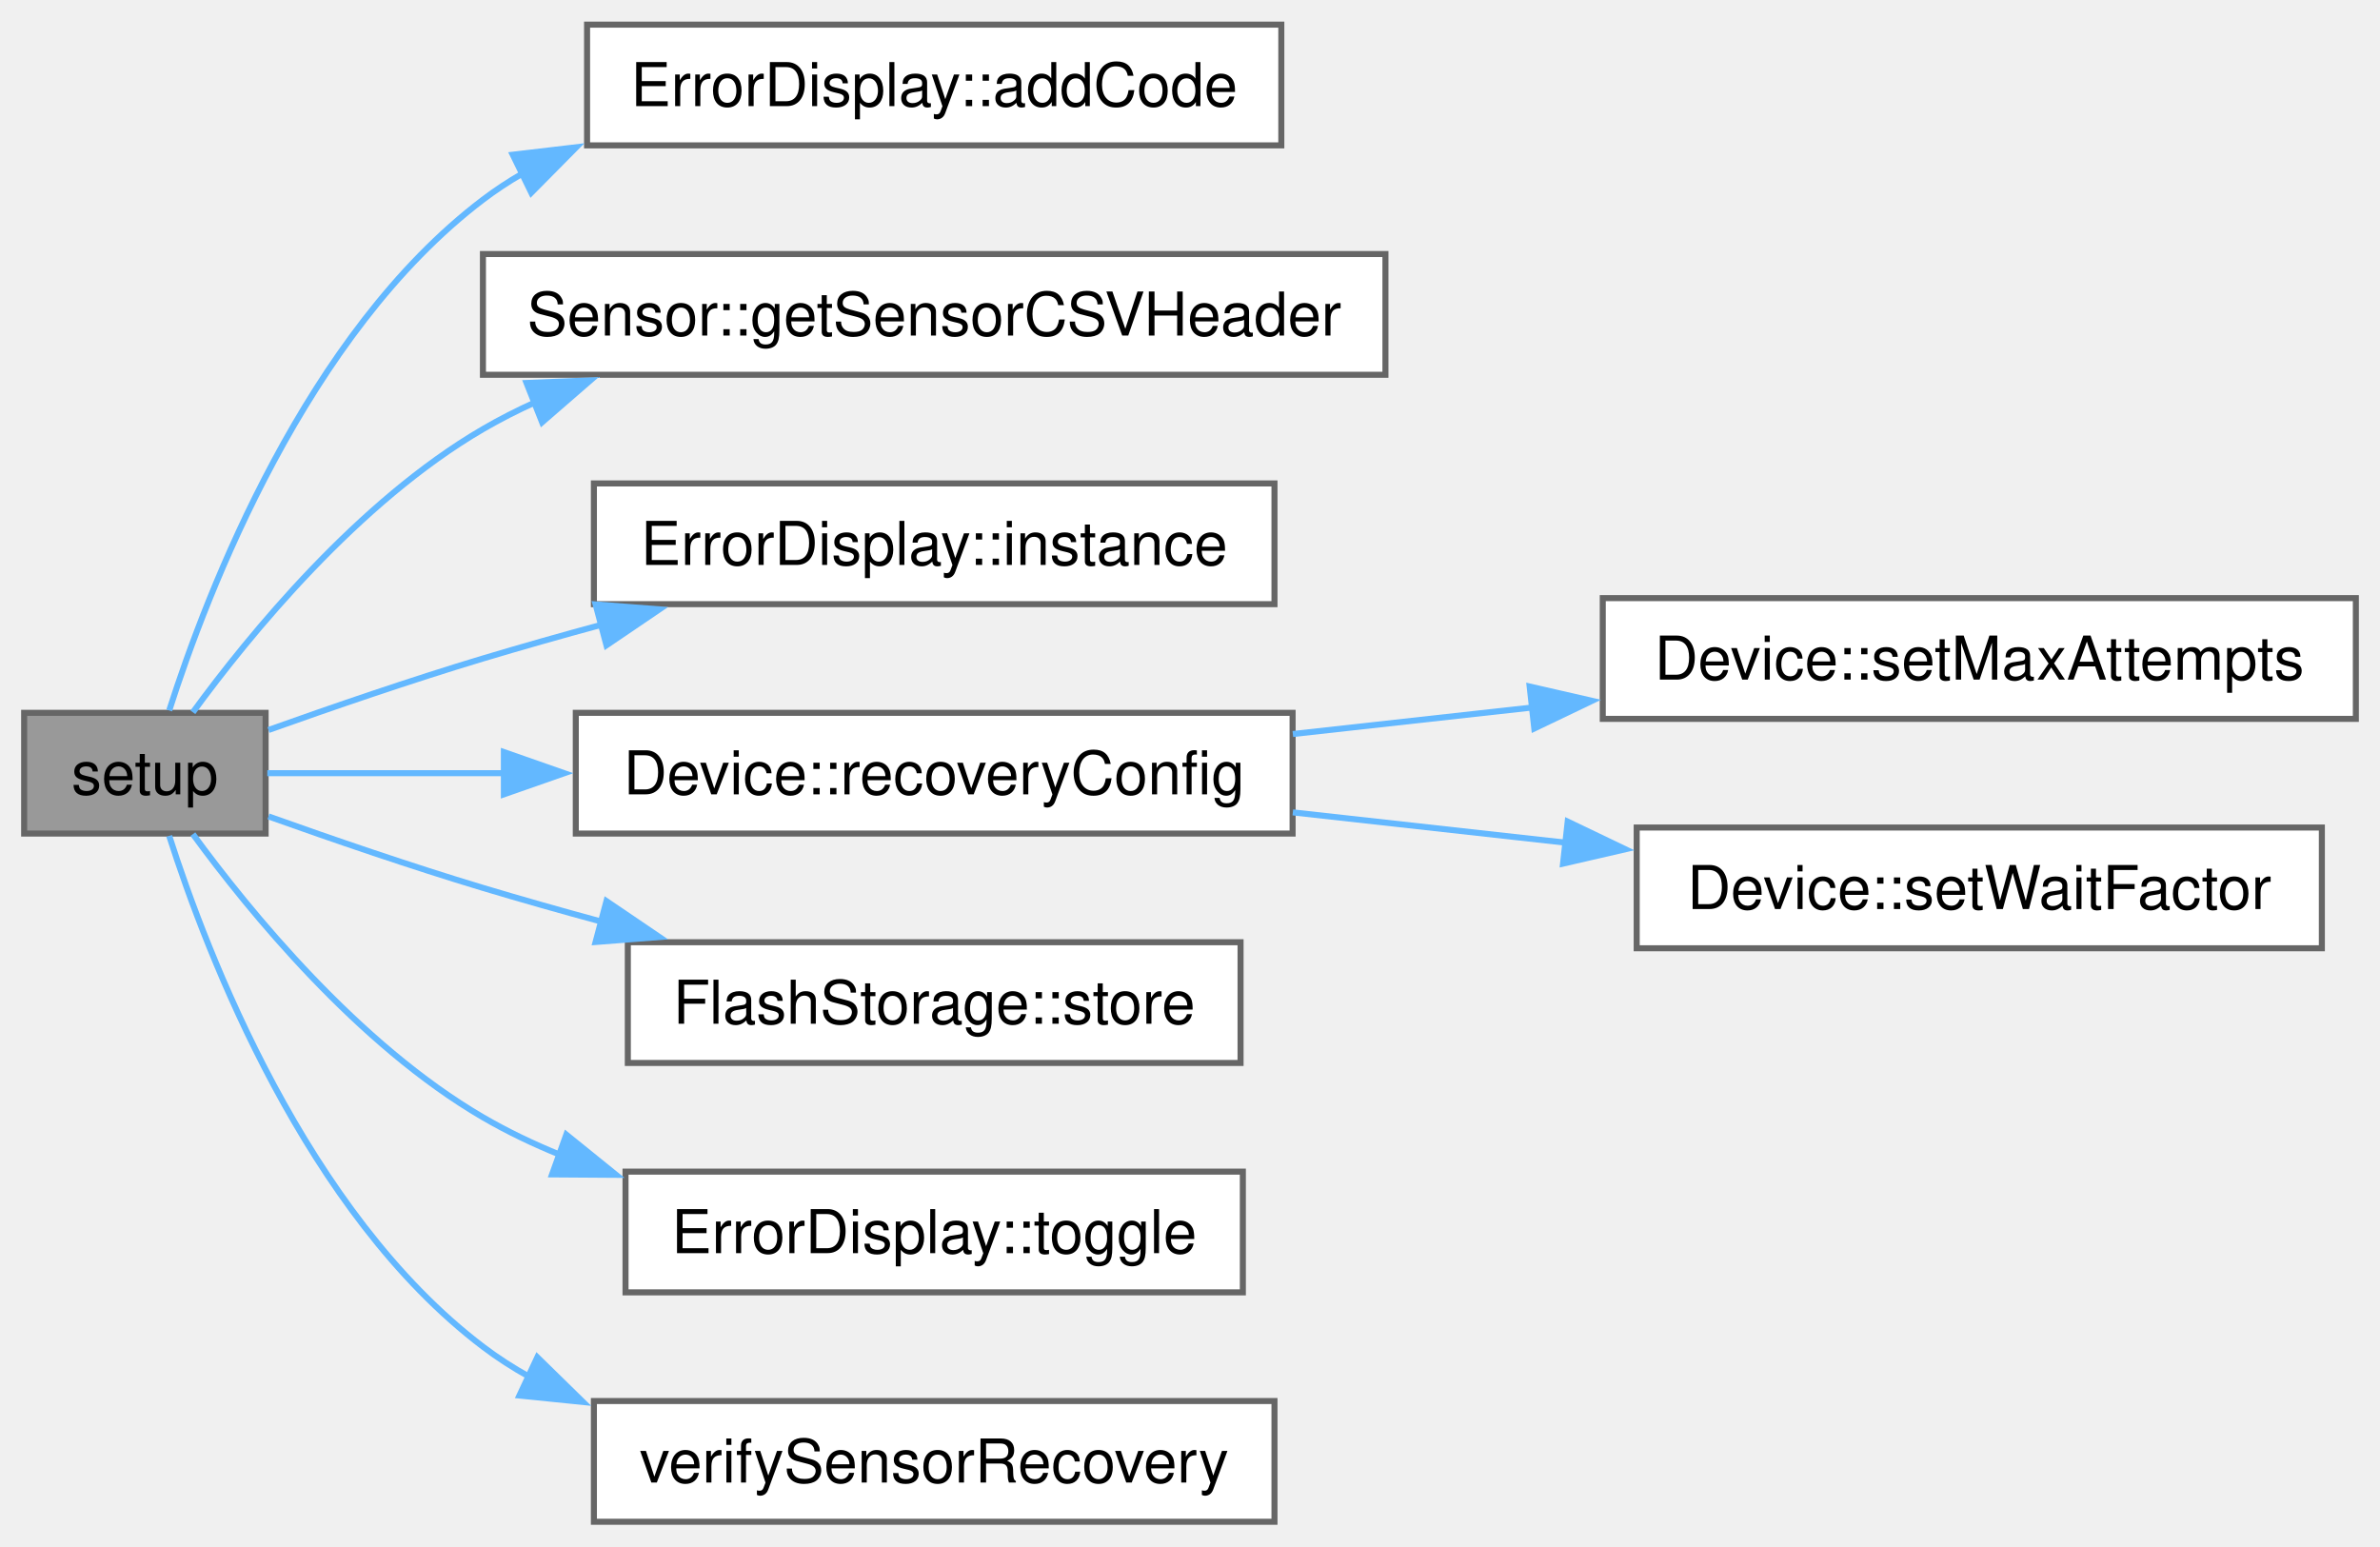
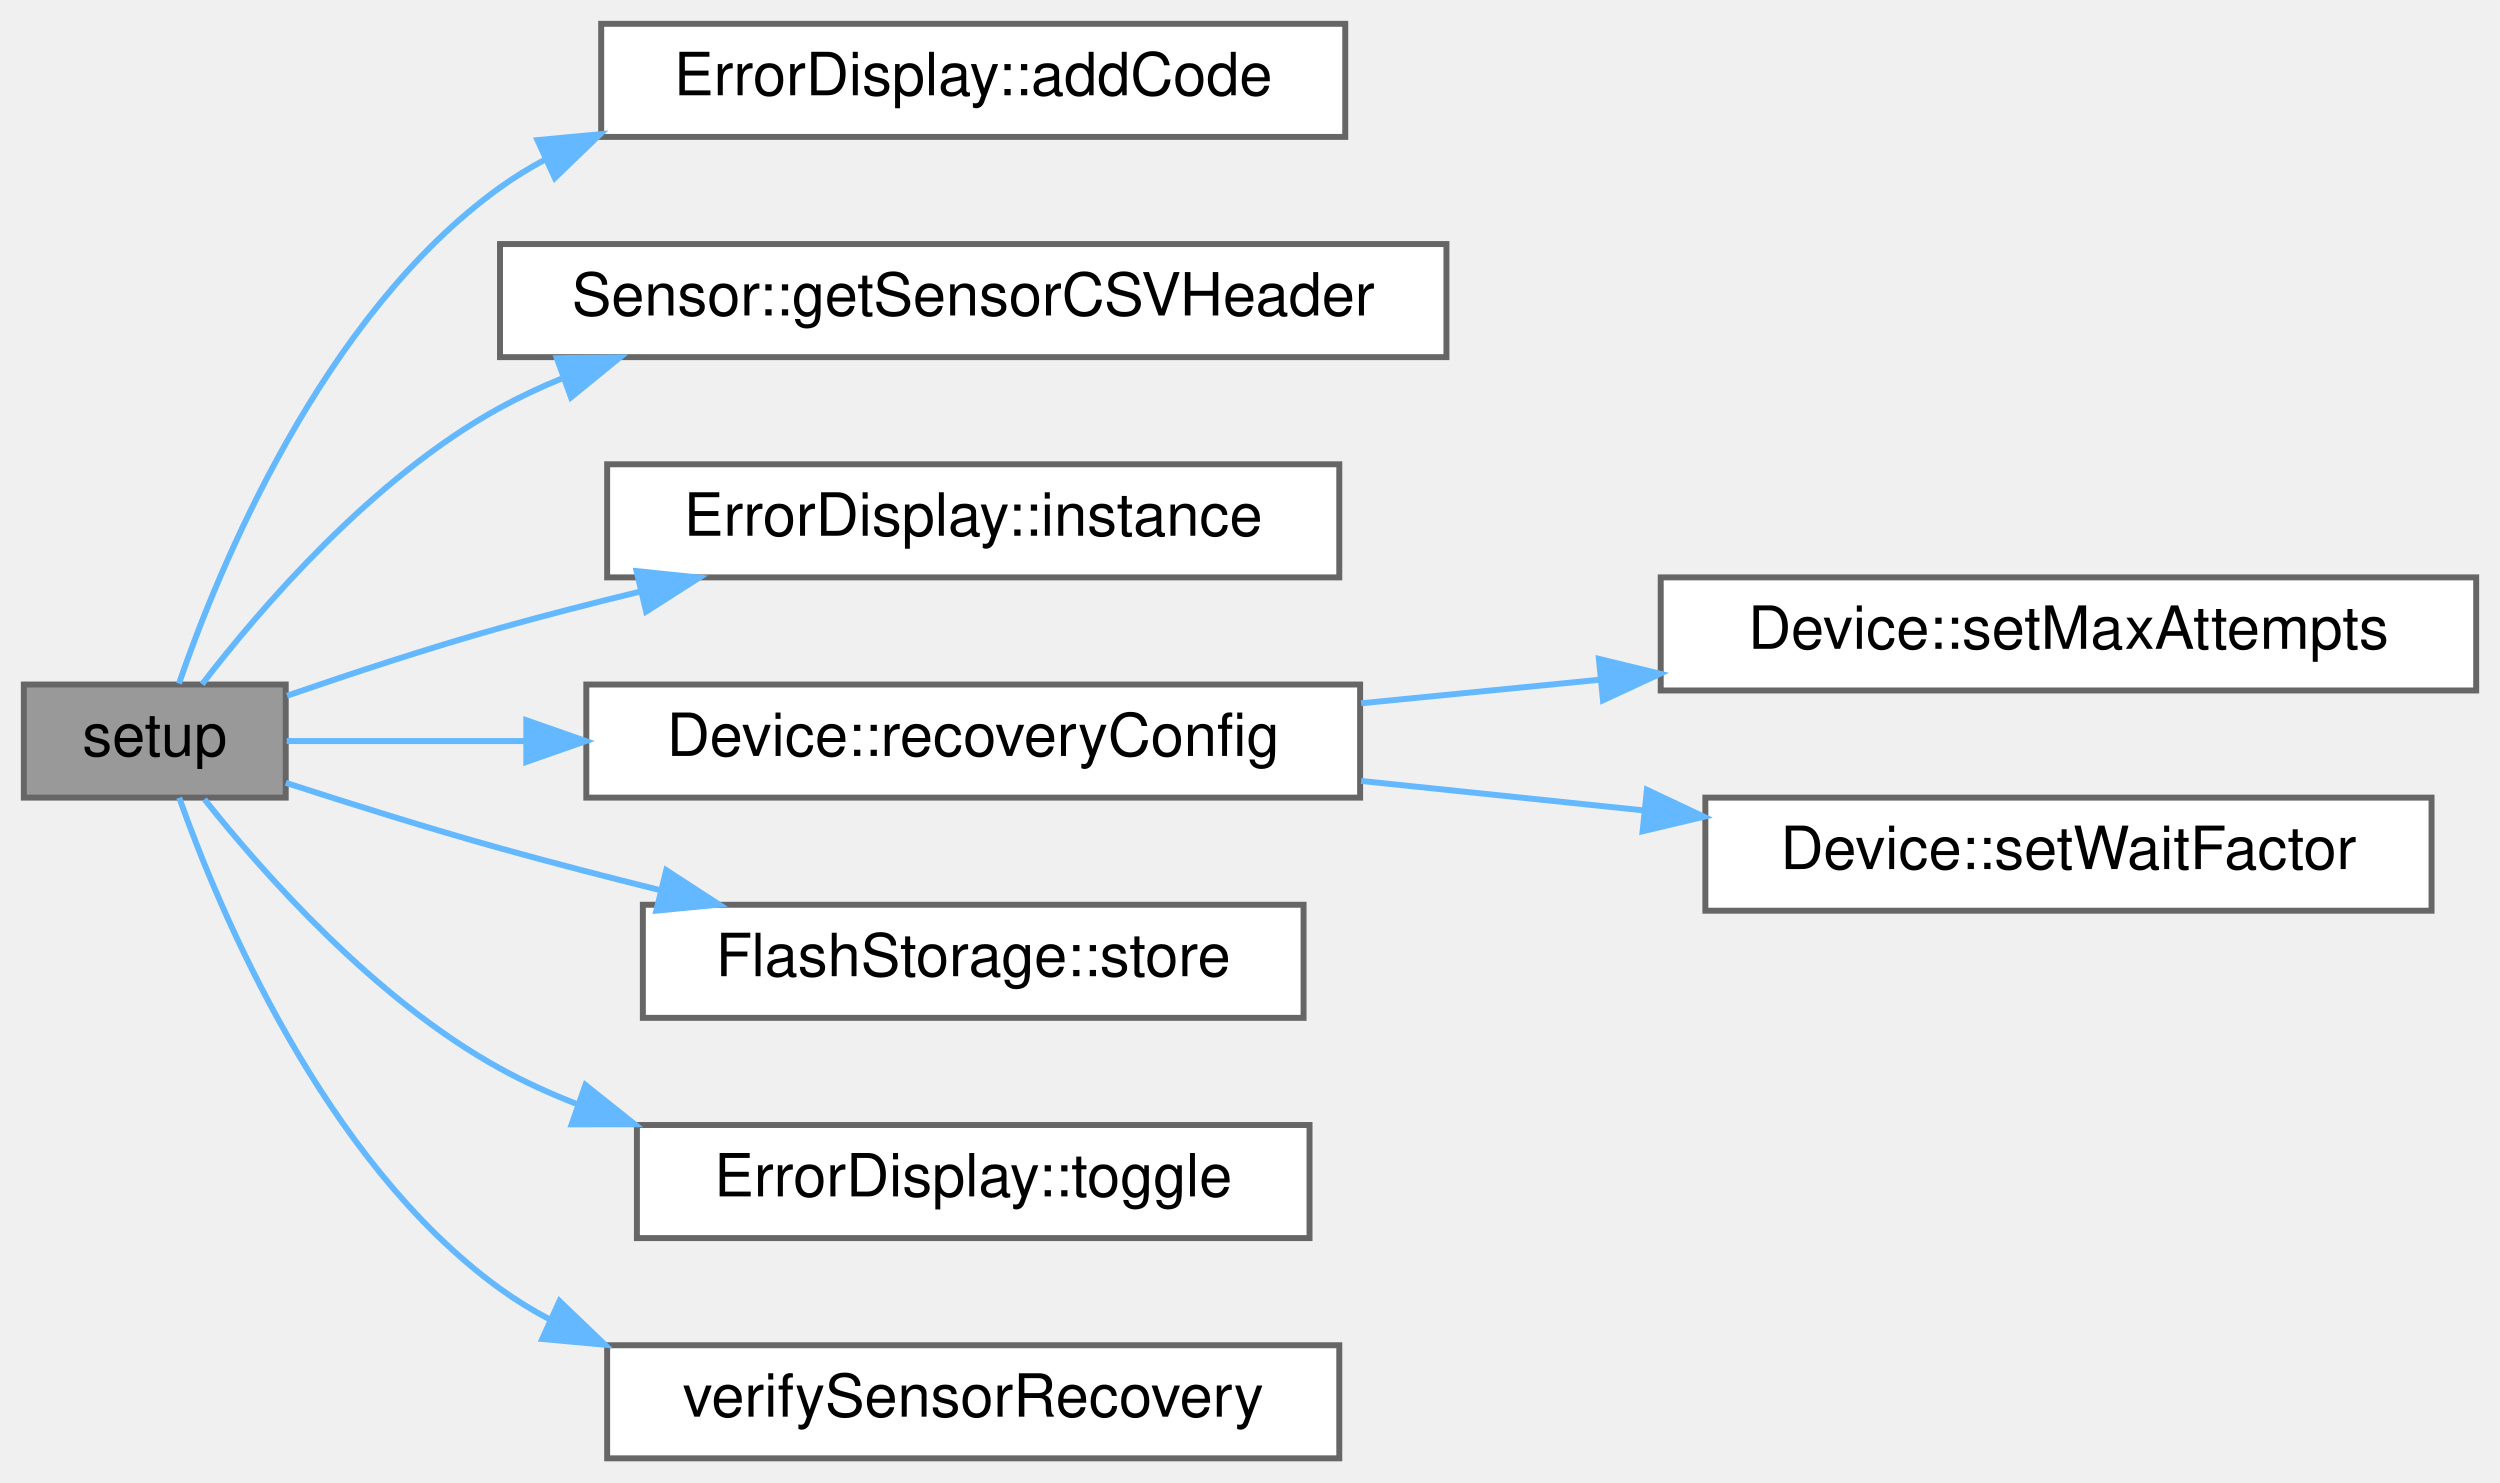
- <svg xmlns="http://www.w3.org/2000/svg" xmlns:xlink="http://www.w3.org/1999/xlink" width="394pt" height="256pt" viewBox="0.00 0.00 394.25 256.00">
-   <g id="graph0" class="graph" transform="scale(1 1) rotate(0) translate(4 252)">
+ <svg xmlns="http://www.w3.org/2000/svg" xmlns:xlink="http://www.w3.org/1999/xlink" width="420pt" height="249pt" viewBox="0.00 0.00 420.00 249.00">
+   <g id="graph0" class="graph" transform="scale(1 1) rotate(0) translate(4 245)">
    <g id="Node000001" class="node">
      <g id="a_Node000001">
        <a xlink:title="Setup for core 0.">
-           <polygon fill="#999999" stroke="#666666" points="40,-134 0,-134 0,-114 40,-114 40,-134" />
-           <text text-anchor="middle" x="20" y="-120.5" font-family="Helvetica,sans-Serif" font-size="10.00">setup</text>
+           <polygon fill="#999999" stroke="#666666" points="44,-130 0,-130 0,-111 44,-111 44,-130" />
+           <text text-anchor="middle" x="22" y="-118" font-family="Helvetica,sans-Serif" font-size="10.00">setup</text>
        </a>
      </g>
    </g>
    <g id="Node000002" class="node">
      <g id="a_Node000002">
        <a xlink:href="classErrorDisplay.html#a25018c85cd6b4055a5e796153b997d13" target="_top" xlink:title="Sets the error code to the given value if the given error is of a higher priority then the current er...">
-           <polygon fill="white" stroke="#666666" points="208.25,-248 93.25,-248 93.25,-228 208.25,-228 208.25,-248" />
-           <text text-anchor="middle" x="150.75" y="-234.5" font-family="Helvetica,sans-Serif" font-size="10.00">ErrorDisplay::addCode</text>
+           <polygon fill="white" stroke="#666666" points="222,-241 97,-241 97,-222 222,-222 222,-241" />
+           <text text-anchor="middle" x="159.5" y="-229" font-family="Helvetica,sans-Serif" font-size="10.00">ErrorDisplay::addCode</text>
        </a>
      </g>
    </g>
    <g id="edge1_Node000001_Node000002" class="edge">
      <g id="a_edge1_Node000001_Node000002">
        <a xlink:title=" ">
-           <path fill="none" stroke="#63b8ff" d="M24.03,-134.39C30.32,-154.06 46.7,-196.77 76,-219 78.05,-220.56 80.22,-221.99 82.48,-223.3" />
-           <polygon fill="#63b8ff" stroke="#63b8ff" points="80.94,-226.45 91.46,-227.69 84.01,-220.16 80.94,-226.45" />
+           <path fill="none" stroke="#63b8ff" d="M26.06,-130.15C32.64,-149.27 50.01,-191.95 80,-213.5 82.39,-215.22 84.93,-216.78 87.56,-218.19" />
+           <polygon fill="#63b8ff" stroke="#63b8ff" points="86.29,-221.46 96.84,-222.46 89.21,-215.1 86.29,-221.46" />
        </a>
      </g>
    </g>
    <g id="Node000003" class="node">
      <g id="a_Node000003">
        <a xlink:href="classSensor.html#a7a1b80d366c585dd9c85992f0ca96d39" target="_top" xlink:title="Get the csv header string associated with this sensor.">
-           <polygon fill="white" stroke="#666666" points="225.5,-210 76,-210 76,-190 225.5,-190 225.5,-210" />
-           <text text-anchor="middle" x="150.75" y="-196.5" font-family="Helvetica,sans-Serif" font-size="10.00">Sensor::getSensorCSVHeader</text>
+           <polygon fill="white" stroke="#666666" points="239,-204 80,-204 80,-185 239,-185 239,-204" />
+           <text text-anchor="middle" x="159.5" y="-192" font-family="Helvetica,sans-Serif" font-size="10.00">Sensor::getSensorCSVHeader</text>
        </a>
      </g>
    </g>
    <g id="edge2_Node000001_Node000003" class="edge">
      <g id="a_edge2_Node000001_Node000003">
        <a xlink:title=" ">
-           <path fill="none" stroke="#63b8ff" d="M27.95,-134.09C37.35,-146.95 55.33,-168.95 76,-181 78.78,-182.62 81.71,-184.11 84.72,-185.47" />
-           <polygon fill="#63b8ff" stroke="#63b8ff" points="83.22,-188.64 93.8,-189.07 85.8,-182.13 83.22,-188.64" />
+           <path fill="none" stroke="#63b8ff" d="M29.95,-130.05C39.67,-142.7 58.58,-164.77 80,-176.5 83.32,-178.32 86.82,-179.96 90.42,-181.43" />
+           <polygon fill="#63b8ff" stroke="#63b8ff" points="89.54,-184.83 100.14,-184.95 91.93,-178.25 89.54,-184.83" />
        </a>
      </g>
    </g>
    <g id="Node000004" class="node">
      <g id="a_Node000004">
        <a xlink:href="classErrorDisplay.html#a4f9e7e64ffc64711653b539bf3d8d24f" target="_top" xlink:title="Accesses the only instance of ErrorDisplay (Singleton)">
-           <polygon fill="white" stroke="#666666" points="207.12,-172 94.38,-172 94.38,-152 207.12,-152 207.12,-172" />
-           <text text-anchor="middle" x="150.75" y="-158.5" font-family="Helvetica,sans-Serif" font-size="10.00">ErrorDisplay::instance</text>
+           <polygon fill="white" stroke="#666666" points="221,-167 98,-167 98,-148 221,-148 221,-167" />
+           <text text-anchor="middle" x="159.5" y="-155" font-family="Helvetica,sans-Serif" font-size="10.00">ErrorDisplay::instance</text>
        </a>
      </g>
    </g>
    <g id="edge3_Node000001_Node000004" class="edge">
      <g id="a_edge3_Node000001_Node000004">
        <a xlink:title=" ">
-           <path fill="none" stroke="#63b8ff" d="M40.48,-131.16C50.94,-134.89 64.1,-139.42 76,-143 82.33,-144.9 88.99,-146.79 95.63,-148.59" />
-           <polygon fill="#63b8ff" stroke="#63b8ff" points="94.66,-151.96 105.23,-151.14 96.46,-145.19 94.66,-151.96" />
+           <path fill="none" stroke="#63b8ff" d="M44.23,-128.12C54.89,-131.8 68.05,-136.15 80,-139.5 87.57,-141.62 95.61,-143.69 103.54,-145.61" />
+           <polygon fill="#63b8ff" stroke="#63b8ff" points="102.94,-149.06 113.48,-147.96 104.55,-142.25 102.94,-149.06" />
        </a>
      </g>
    </g>
    <g id="Node000005" class="node">
      <g id="a_Node000005">
        <a xlink:href="classDevice.html#af64c14c9b8d2c9001f81c1ce6776a565" target="_top" xlink:title="Set recovery config (used keep default constructor)">
-           <polygon fill="white" stroke="#666666" points="210.12,-134 91.38,-134 91.38,-114 210.12,-114 210.12,-134" />
-           <text text-anchor="middle" x="150.75" y="-120.5" font-family="Helvetica,sans-Serif" font-size="10.00">Device::recoveryConfig</text>
+           <polygon fill="white" stroke="#666666" points="224.5,-130 94.5,-130 94.5,-111 224.5,-111 224.5,-130" />
+           <text text-anchor="middle" x="159.5" y="-118" font-family="Helvetica,sans-Serif" font-size="10.00">Device::recoveryConfig</text>
        </a>
      </g>
    </g>
    <g id="edge4_Node000001_Node000005" class="edge">
      <g id="a_edge4_Node000001_Node000005">
        <a xlink:title=" ">
-           <path fill="none" stroke="#63b8ff" d="M40.28,-124C51.06,-124 65.25,-124 79.82,-124" />
-           <polygon fill="#63b8ff" stroke="#63b8ff" points="79.47,-127.5 89.47,-124 79.47,-120.5 79.47,-127.5" />
+           <path fill="none" stroke="#63b8ff" d="M44.17,-120.5C55.24,-120.5 69.52,-120.5 84.22,-120.5" />
+           <polygon fill="#63b8ff" stroke="#63b8ff" points="84.42,-124 94.42,-120.5 84.42,-117 84.42,-124" />
        </a>
      </g>
    </g>
    <g id="Node000008" class="node">
      <g id="a_Node000008">
        <a xlink:href="classFlashStorage.html#a4890571487bb855dd72c050dc37a73f1" target="_top" xlink:title="Stores a string in flash memory, appending a newline at the end.">
-           <polygon fill="white" stroke="#666666" points="201.5,-96 100,-96 100,-76 201.5,-76 201.5,-96" />
-           <text text-anchor="middle" x="150.75" y="-82.5" font-family="Helvetica,sans-Serif" font-size="10.00">FlashStorage::store</text>
+           <polygon fill="white" stroke="#666666" points="215,-93 104,-93 104,-74 215,-74 215,-93" />
+           <text text-anchor="middle" x="159.5" y="-81" font-family="Helvetica,sans-Serif" font-size="10.00">FlashStorage::store</text>
        </a>
      </g>
    </g>
    <g id="edge7_Node000001_Node000008" class="edge">
      <g id="a_edge7_Node000001_Node000008">
        <a xlink:title=" ">
-           <path fill="none" stroke="#63b8ff" d="M40.48,-116.84C50.94,-113.11 64.1,-108.58 76,-105 82.33,-103.1 88.99,-101.21 95.63,-99.41" />
-           <polygon fill="#63b8ff" stroke="#63b8ff" points="96.46,-102.81 105.23,-96.86 94.66,-96.04 96.46,-102.81" />
+           <path fill="none" stroke="#63b8ff" d="M44.01,-113.49C54.73,-110.01 68,-105.84 80,-102.5 88.64,-100.09 97.86,-97.7 106.83,-95.47" />
+           <polygon fill="#63b8ff" stroke="#63b8ff" points="107.93,-98.81 116.81,-93.03 106.26,-92.01 107.93,-98.81" />
        </a>
      </g>
    </g>
    <g id="Node000009" class="node">
      <g id="a_Node000009">
        <a xlink:href="classErrorDisplay.html#a493bde338b369414abffe90e0d49e93b" target="_top" xlink:title="Toggles the level of the error display.">
-           <polygon fill="white" stroke="#666666" points="201.88,-58 99.62,-58 99.62,-38 201.88,-38 201.88,-58" />
-           <text text-anchor="middle" x="150.75" y="-44.5" font-family="Helvetica,sans-Serif" font-size="10.00">ErrorDisplay::toggle</text>
+           <polygon fill="white" stroke="#666666" points="216,-56 103,-56 103,-37 216,-37 216,-56" />
+           <text text-anchor="middle" x="159.5" y="-44" font-family="Helvetica,sans-Serif" font-size="10.00">ErrorDisplay::toggle</text>
        </a>
      </g>
    </g>
    <g id="edge8_Node000001_Node000009" class="edge">
      <g id="a_edge8_Node000001_Node000009">
        <a xlink:title=" ">
-           <path fill="none" stroke="#63b8ff" d="M27.95,-113.91C37.35,-101.05 55.33,-79.05 76,-67 80.05,-64.64 84.39,-62.57 88.86,-60.75" />
-           <polygon fill="#63b8ff" stroke="#63b8ff" points="89.81,-64.13 98.05,-57.47 87.45,-57.54 89.81,-64.13" />
+           <path fill="none" stroke="#63b8ff" d="M30.34,-110.73C40.23,-98.29 59.03,-77.02 80,-65.5 84.16,-63.21 88.59,-61.2 93.15,-59.43" />
+           <polygon fill="#63b8ff" stroke="#63b8ff" points="94.35,-62.72 102.64,-56.12 92.04,-56.11 94.35,-62.72" />
        </a>
      </g>
    </g>
    <g id="Node000010" class="node">
      <g id="a_Node000010">
        <a xlink:href="main_8cpp.html#aa425d367210d5186b9622823077556fb" target="_top" xlink:title="Uses Device abstraction to verify sensors Incompatible with initial header generation.">
-           <polygon fill="white" stroke="#666666" points="207.12,-20 94.38,-20 94.38,0 207.12,0 207.12,-20" />
-           <text text-anchor="middle" x="150.75" y="-6.5" font-family="Helvetica,sans-Serif" font-size="10.00">verifySensorRecovery</text>
+           <polygon fill="white" stroke="#666666" points="221,-19 98,-19 98,0 221,0 221,-19" />
+           <text text-anchor="middle" x="159.5" y="-7" font-family="Helvetica,sans-Serif" font-size="10.00">verifySensorRecovery</text>
        </a>
      </g>
    </g>
    <g id="edge9_Node000001_Node000010" class="edge">
      <g id="a_edge9_Node000001_Node000010">
        <a xlink:title=" ">
-           <path fill="none" stroke="#63b8ff" d="M24.03,-113.61C30.32,-93.94 46.7,-51.23 76,-29 78.43,-27.15 81.03,-25.48 83.74,-23.98" />
-           <polygon fill="#63b8ff" stroke="#63b8ff" points="85.01,-27.25 92.58,-19.84 82.04,-20.91 85.01,-27.25" />
+           <path fill="none" stroke="#63b8ff" d="M26.11,-110.98C32.79,-92.12 50.33,-49.99 80,-28.5 82.67,-26.57 85.51,-24.83 88.47,-23.27" />
+           <polygon fill="#63b8ff" stroke="#63b8ff" points="89.99,-26.42 97.64,-19.08 87.09,-20.05 89.99,-26.42" />
        </a>
      </g>
    </g>
    <g id="Node000006" class="node">
      <g id="a_Node000006">
        <a xlink:href="classDevice.html#a55cbddb95f3d79876d10e8d5bc85ba5d" target="_top" xlink:title="Set max_attempts.">
-           <polygon fill="white" stroke="#666666" points="386.25,-153 261.5,-153 261.5,-133 386.25,-133 386.25,-153" />
-           <text text-anchor="middle" x="323.88" y="-139.5" font-family="Helvetica,sans-Serif" font-size="10.00">Device::setMaxAttempts</text>
+           <polygon fill="white" stroke="#666666" points="412,-148 275,-148 275,-129 412,-129 412,-148" />
+           <text text-anchor="middle" x="343.5" y="-136" font-family="Helvetica,sans-Serif" font-size="10.00">Device::setMaxAttempts</text>
        </a>
      </g>
    </g>
    <g id="edge5_Node000005_Node000006" class="edge">
      <g id="a_edge5_Node000005_Node000006">
        <a xlink:title=" ">
-           <path fill="none" stroke="#63b8ff" d="M210.16,-130.49C223.02,-131.91 236.79,-133.44 250.14,-134.92" />
-           <polygon fill="#63b8ff" stroke="#63b8ff" points="249.39,-138.36 259.72,-135.99 250.16,-131.41 249.39,-138.36" />
+           <path fill="none" stroke="#63b8ff" d="M224.67,-126.85C237.63,-128.13 251.4,-129.49 264.77,-130.81" />
+           <polygon fill="#63b8ff" stroke="#63b8ff" points="264.61,-134.31 274.9,-131.81 265.3,-127.35 264.61,-134.31" />
        </a>
      </g>
    </g>
    <g id="Node000007" class="node">
      <g id="a_Node000007">
        <a xlink:href="classDevice.html#ae71d2f19c89f1ebfcd756c030458f3b5" target="_top" xlink:title="Set wait_factor.">
-           <polygon fill="white" stroke="#666666" points="380.62,-115 267.12,-115 267.12,-95 380.62,-95 380.62,-115" />
-           <text text-anchor="middle" x="323.88" y="-101.5" font-family="Helvetica,sans-Serif" font-size="10.00">Device::setWaitFactor</text>
+           <polygon fill="white" stroke="#666666" points="404.5,-111 282.5,-111 282.5,-92 404.5,-92 404.5,-111" />
+           <text text-anchor="middle" x="343.5" y="-99" font-family="Helvetica,sans-Serif" font-size="10.00">Device::setWaitFactor</text>
        </a>
      </g>
    </g>
    <g id="edge6_Node000005_Node000007" class="edge">
      <g id="a_edge6_Node000005_Node000007">
        <a xlink:title=" ">
-           <path fill="none" stroke="#63b8ff" d="M210.16,-117.51C224.75,-115.9 240.5,-114.15 255.48,-112.48" />
-           <polygon fill="#63b8ff" stroke="#63b8ff" points="255.69,-115.98 265.24,-111.4 254.92,-109.02 255.69,-115.98" />
+           <path fill="none" stroke="#63b8ff" d="M224.67,-113.8C240.03,-112.2 256.51,-110.48 272.14,-108.85" />
+           <polygon fill="#63b8ff" stroke="#63b8ff" points="272.68,-112.31 282.26,-107.79 271.96,-105.35 272.68,-112.31" />
        </a>
      </g>
    </g>
  </g>
</svg>
